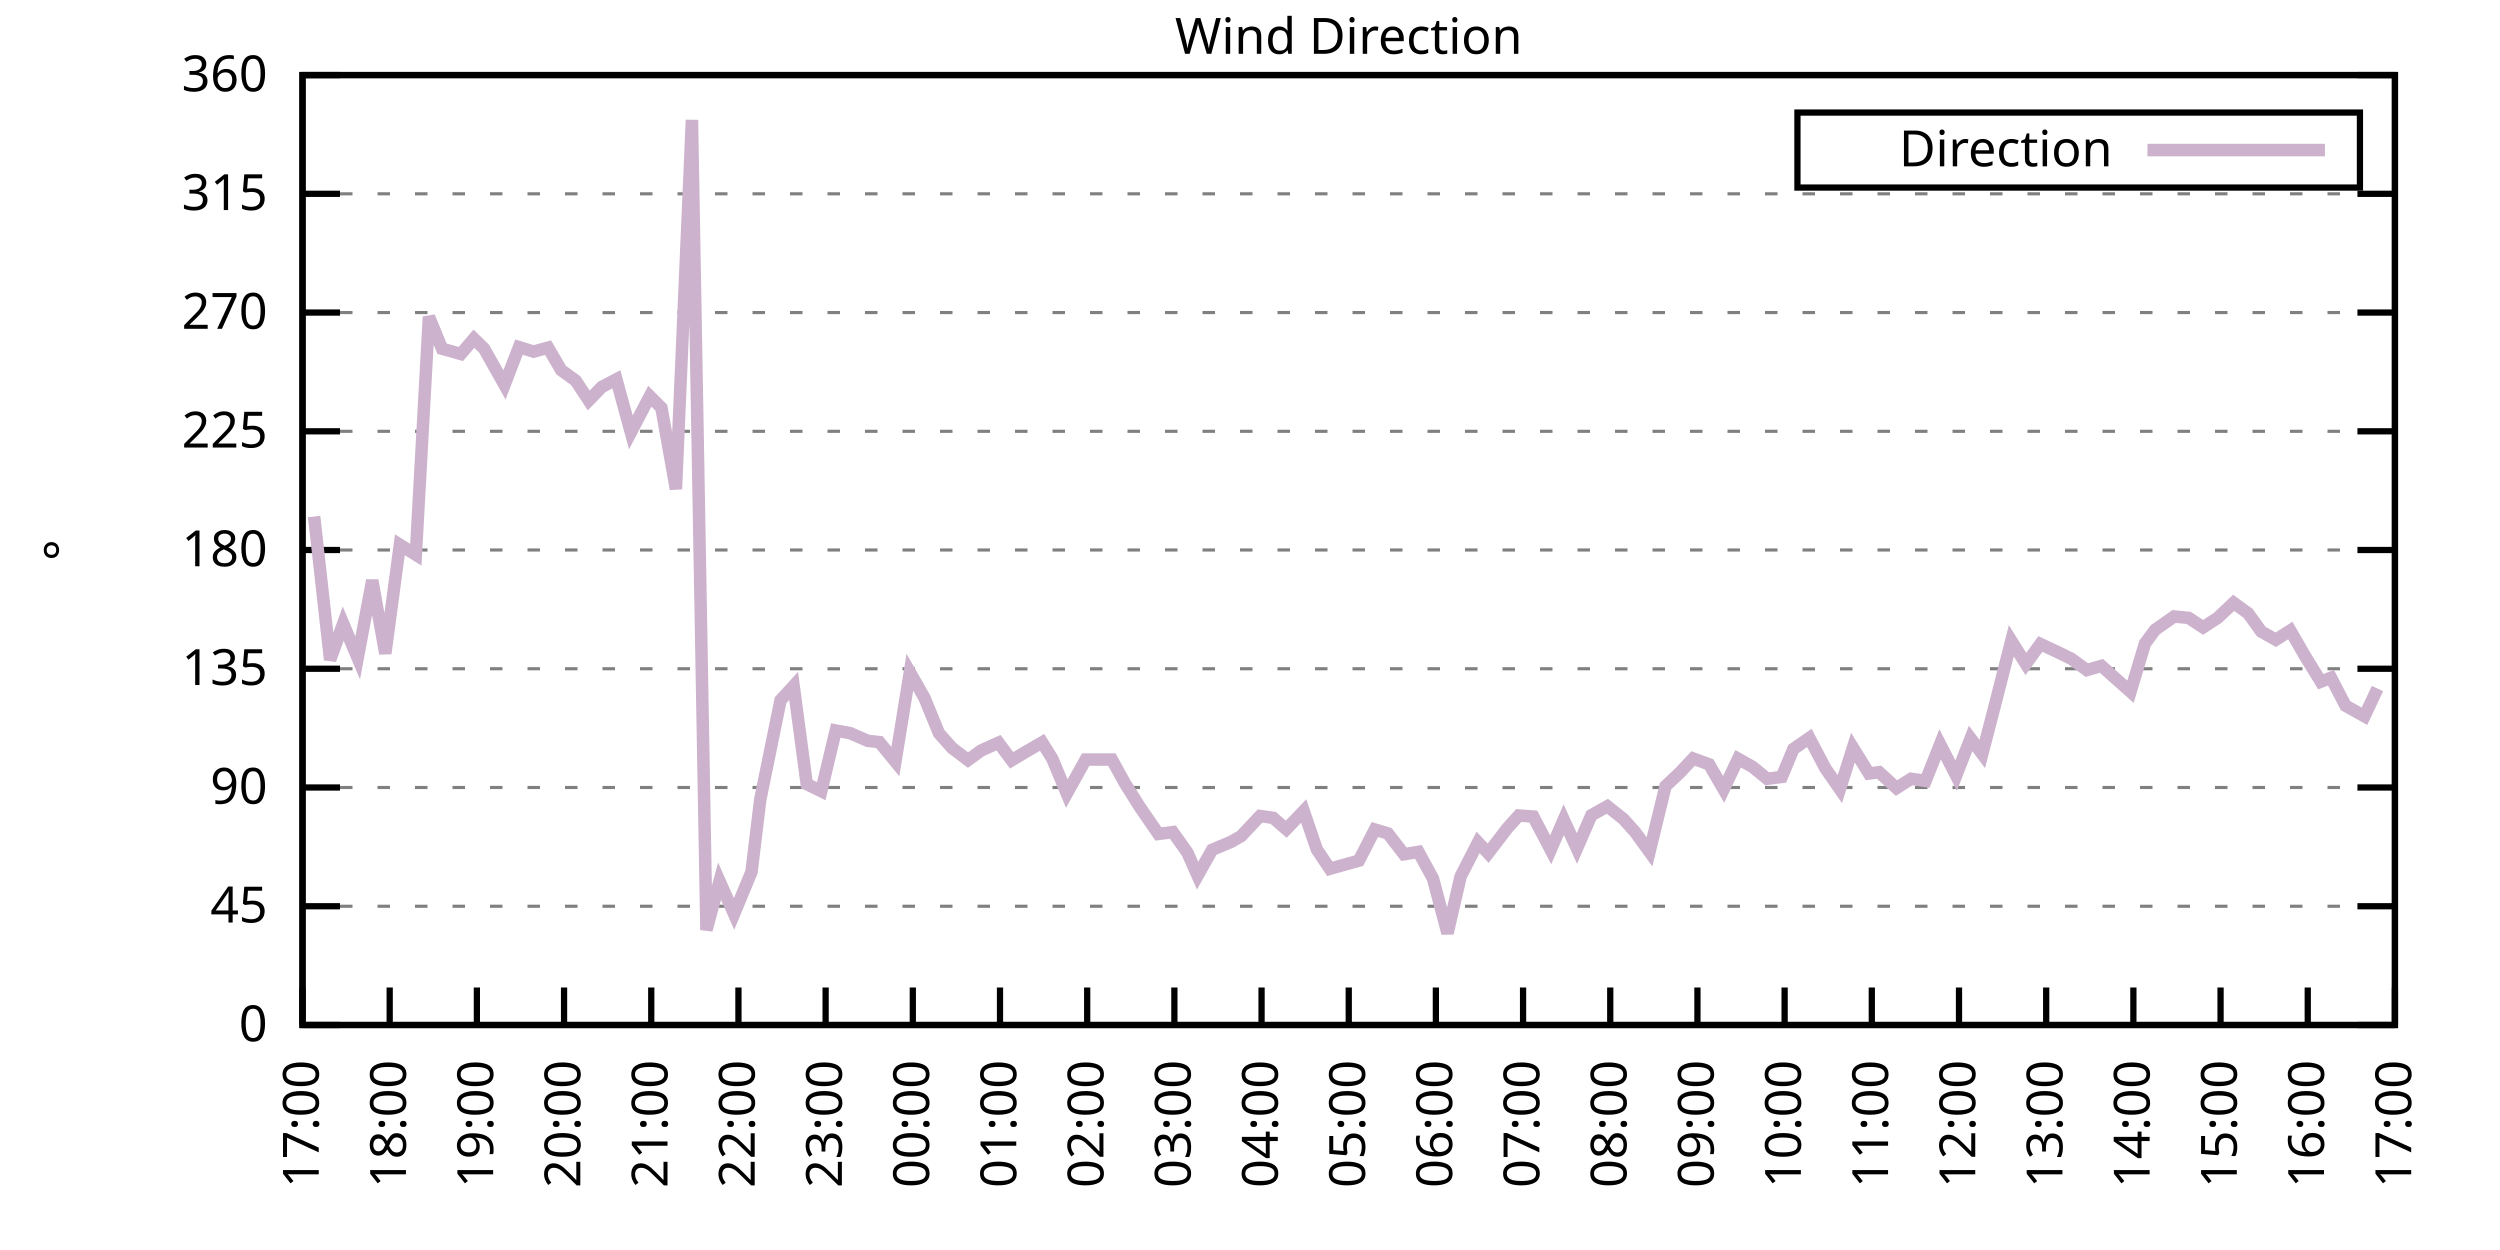
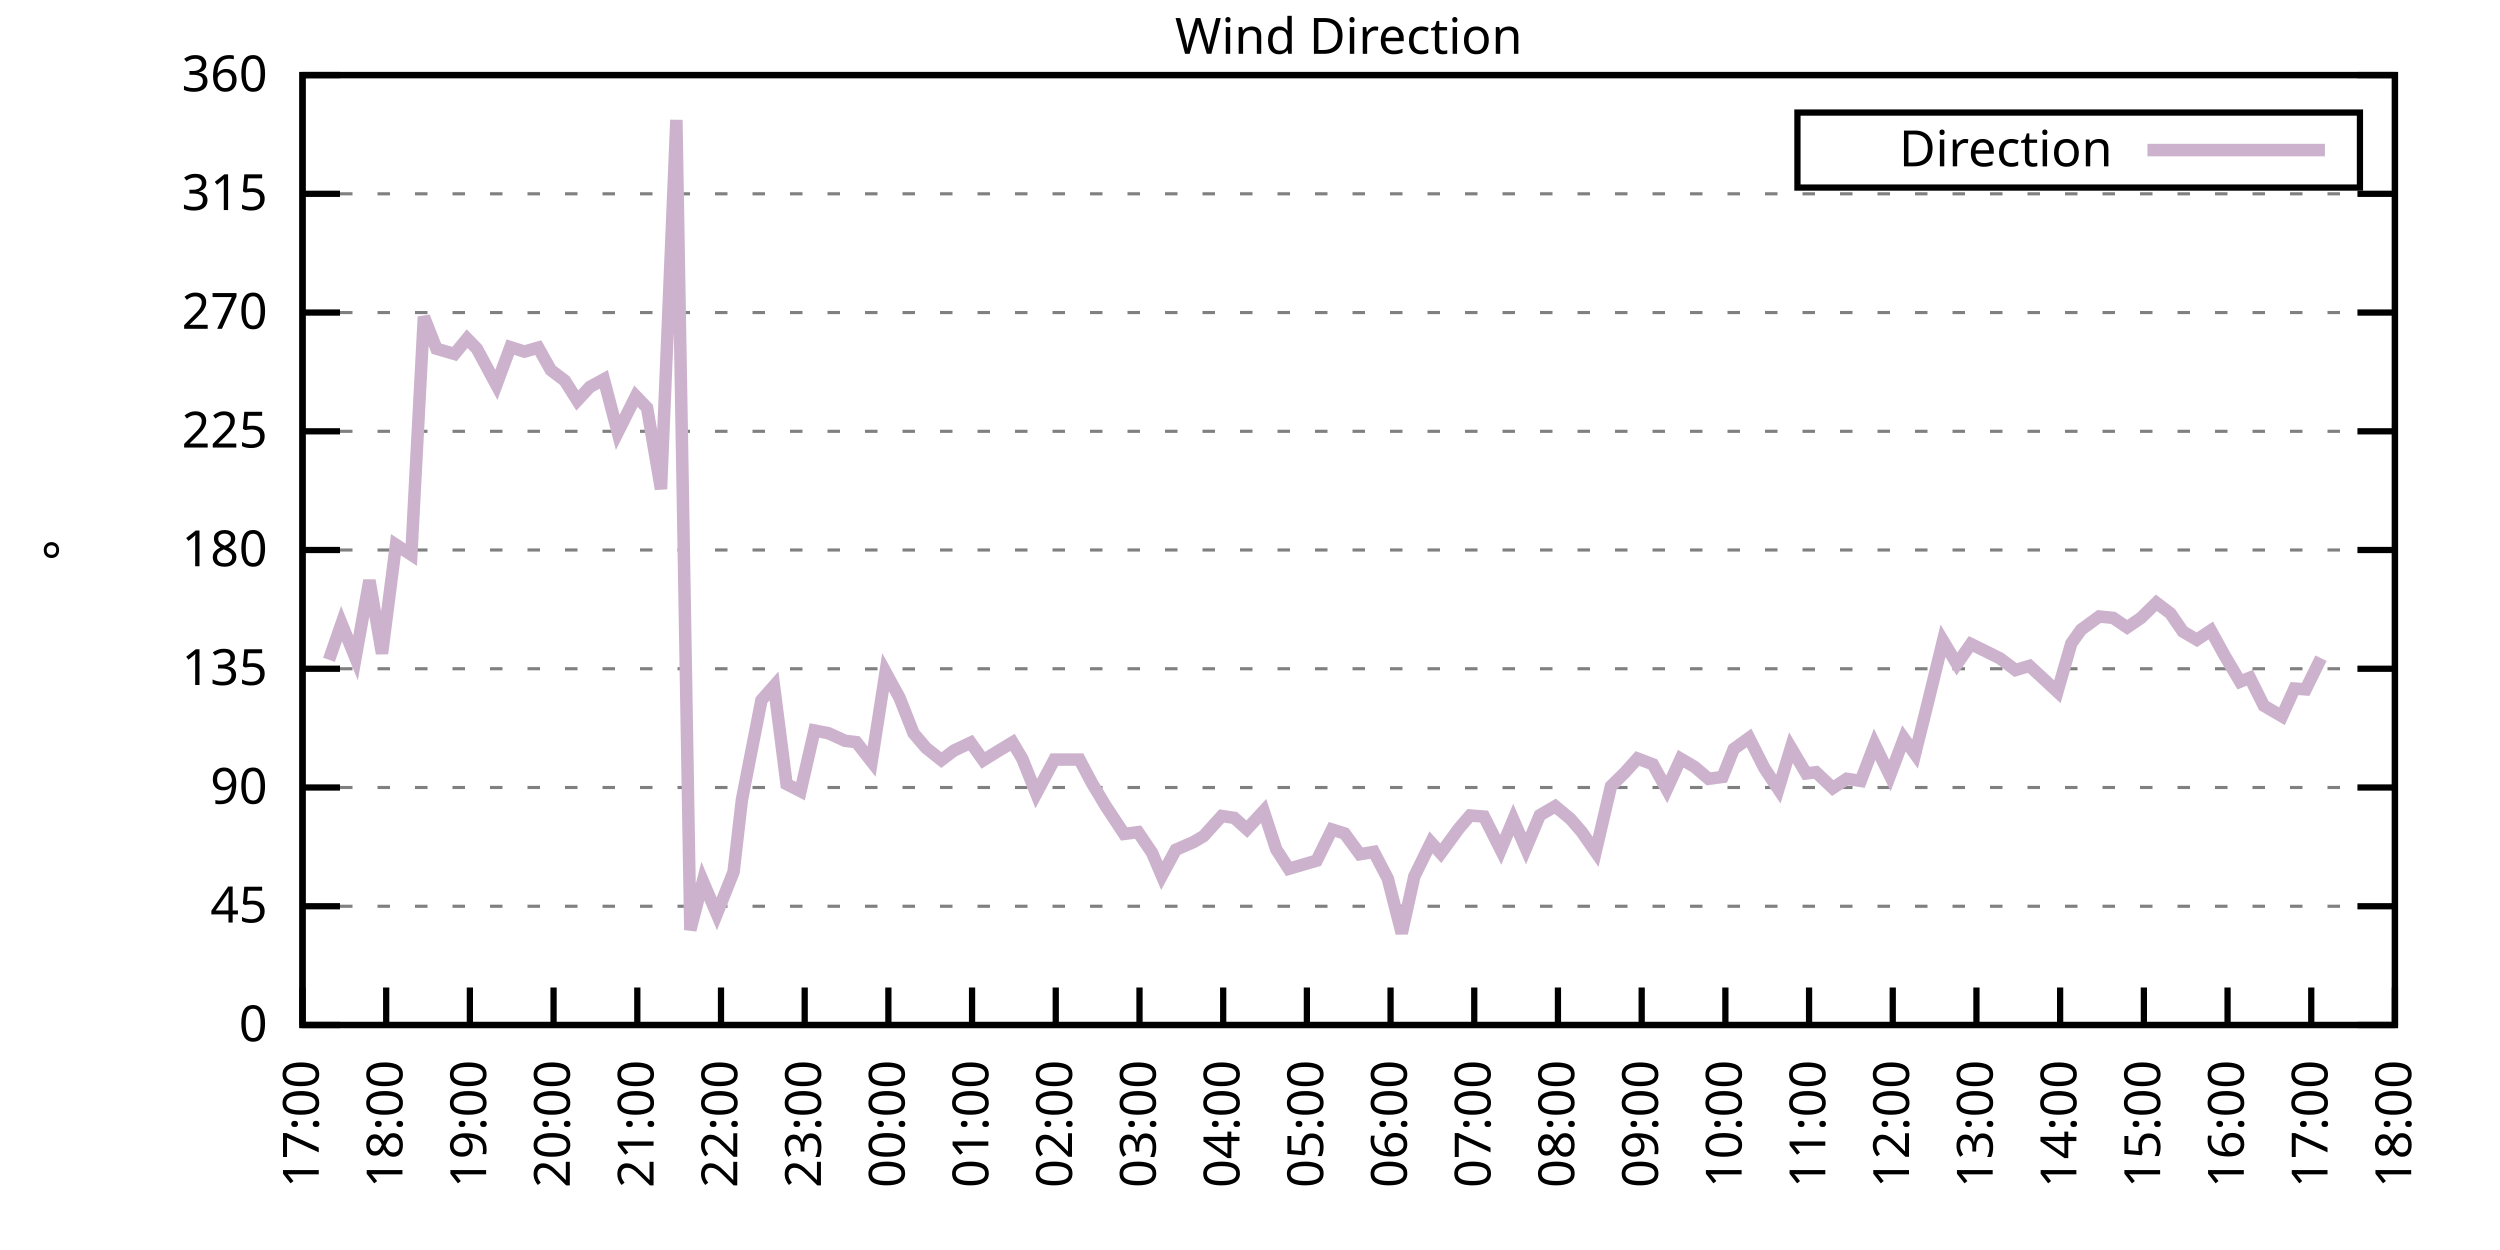
<svg xmlns="http://www.w3.org/2000/svg" xmlns:xlink="http://www.w3.org/1999/xlink" width="400" height="200" viewBox="0 0 400 200">
  <g id="gnuplot_canvas">
    <rect x="0" y="0" width="400" height="200" fill="none" />
    <defs>
      <circle id="gpDot" r="0.5" stroke-width="0.5" stroke="currentColor" />
      <path id="gpPt0" stroke-width="0.333" stroke="currentColor" d="M-1,0 h2 M0,-1 v2" />
      <path id="gpPt1" stroke-width="0.333" stroke="currentColor" d="M-1,-1 L1,1 M1,-1 L-1,1" />
      <path id="gpPt2" stroke-width="0.333" stroke="currentColor" d="M-1,0 L1,0 M0,-1 L0,1 M-1,-1 L1,1 M-1,1 L1,-1" />
      <rect id="gpPt3" stroke-width="0.333" stroke="currentColor" x="-1" y="-1" width="2" height="2" />
      <rect id="gpPt4" stroke-width="0.333" stroke="currentColor" fill="currentColor" x="-1" y="-1" width="2" height="2" />
      <circle id="gpPt5" stroke-width="0.333" stroke="currentColor" cx="0" cy="0" r="1" />
      <use xlink:href="#gpPt5" id="gpPt6" fill="currentColor" stroke="none" />
      <path id="gpPt7" stroke-width="0.333" stroke="currentColor" d="M0,-1.33 L-1.33,0.67 L1.33,0.67 z" />
      <use xlink:href="#gpPt7" id="gpPt8" fill="currentColor" stroke="none" />
      <use xlink:href="#gpPt7" id="gpPt9" stroke="currentColor" transform="rotate(180)" />
      <use xlink:href="#gpPt9" id="gpPt10" fill="currentColor" stroke="none" />
      <use xlink:href="#gpPt3" id="gpPt11" stroke="currentColor" transform="rotate(45)" />
      <use xlink:href="#gpPt11" id="gpPt12" fill="currentColor" stroke="none" />
      <path id="gpPt13" stroke-width="0.333" stroke="currentColor" d="M0,1.330 L1.265,0.411 L0.782,-1.067 L-0.782,-1.076 L-1.265,0.411 z" />
      <use xlink:href="#gpPt13" id="gpPt14" fill="currentColor" stroke="none" />
      <filter id="textbox" filterUnits="objectBoundingBox" x="0" y="0" height="1" width="1">
        <feFlood flood-color="white" flood-opacity="1" result="bgnd" />
        <feComposite in="SourceGraphic" in2="bgnd" operator="atop" />
      </filter>
      <filter id="greybox" filterUnits="objectBoundingBox" x="0" y="0" height="1" width="1">
        <feFlood flood-color="lightgrey" flood-opacity="1" result="grey" />
        <feComposite in="SourceGraphic" in2="grey" operator="atop" />
      </filter>
    </defs>
    <g fill="none" color="white" stroke="currentColor" stroke-width="1.00" stroke-linecap="butt" stroke-linejoin="miter">
</g>
    <g fill="none" color="black" stroke="currentColor" stroke-width="1.00" stroke-linecap="butt" stroke-linejoin="miter">
      <g stroke="none" shape-rendering="crispEdges">
        <polygon fill="rgb(255, 255, 255)" points="48.40,164.00 383.18,164.00 383.18,12.02 48.40,12.02 " />
      </g>
    </g>
    <g fill="none" color="black" stroke="currentColor" stroke-width="1.00" stroke-linecap="butt" stroke-linejoin="miter">
</g>
    <g fill="none" color="black" stroke="black" stroke-width="0.50" stroke-linecap="butt" stroke-linejoin="miter">
</g>
    <g fill="none" color="gray" stroke="currentColor" stroke-width="0.50" stroke-linecap="butt" stroke-linejoin="miter">
      <path stroke="gray" stroke-dasharray="2,4" class="gridline" d="M48.40,164.00 L383.19,164.00  " />
    </g>
    <g fill="none" color="gray" stroke="gray" stroke-width="1.00" stroke-linecap="butt" stroke-linejoin="miter">
</g>
    <g fill="none" color="black" stroke="currentColor" stroke-width="1.00" stroke-linecap="butt" stroke-linejoin="miter">
      <path stroke="black" d="M48.40,164.00 L54.40,164.00 M383.19,164.00 L377.19,164.00  " />
      <g transform="translate(42.80,166.60)" stroke="none" fill="black" font-family="Sans" font-size="8.00" text-anchor="end">
        <text>
          <tspan font-family="Sans"> 0</tspan>
        </text>
      </g>
    </g>
    <g fill="none" color="black" stroke="currentColor" stroke-width="1.00" stroke-linecap="butt" stroke-linejoin="miter">
</g>
    <g fill="none" color="black" stroke="black" stroke-width="0.50" stroke-linecap="butt" stroke-linejoin="miter">
</g>
    <g fill="none" color="gray" stroke="currentColor" stroke-width="0.50" stroke-linecap="butt" stroke-linejoin="miter">
      <path stroke="gray" stroke-dasharray="2,4" class="gridline" d="M48.40,145.00 L383.19,145.00  " />
    </g>
    <g fill="none" color="gray" stroke="gray" stroke-width="1.00" stroke-linecap="butt" stroke-linejoin="miter">
</g>
    <g fill="none" color="black" stroke="currentColor" stroke-width="1.00" stroke-linecap="butt" stroke-linejoin="miter">
      <path stroke="black" d="M48.40,145.00 L54.40,145.00 M383.19,145.00 L377.19,145.00  " />
      <g transform="translate(42.80,147.60)" stroke="none" fill="black" font-family="Sans" font-size="8.00" text-anchor="end">
        <text>
          <tspan font-family="Sans"> 45</tspan>
        </text>
      </g>
    </g>
    <g fill="none" color="black" stroke="currentColor" stroke-width="1.00" stroke-linecap="butt" stroke-linejoin="miter">
</g>
    <g fill="none" color="black" stroke="black" stroke-width="0.50" stroke-linecap="butt" stroke-linejoin="miter">
</g>
    <g fill="none" color="gray" stroke="currentColor" stroke-width="0.50" stroke-linecap="butt" stroke-linejoin="miter">
      <path stroke="gray" stroke-dasharray="2,4" class="gridline" d="M48.40,126.00 L383.19,126.00  " />
    </g>
    <g fill="none" color="gray" stroke="gray" stroke-width="1.00" stroke-linecap="butt" stroke-linejoin="miter">
</g>
    <g fill="none" color="black" stroke="currentColor" stroke-width="1.00" stroke-linecap="butt" stroke-linejoin="miter">
      <path stroke="black" d="M48.40,126.00 L54.40,126.00 M383.19,126.00 L377.19,126.00  " />
      <g transform="translate(42.80,128.60)" stroke="none" fill="black" font-family="Sans" font-size="8.00" text-anchor="end">
        <text>
          <tspan font-family="Sans"> 90</tspan>
        </text>
      </g>
    </g>
    <g fill="none" color="black" stroke="currentColor" stroke-width="1.00" stroke-linecap="butt" stroke-linejoin="miter">
</g>
    <g fill="none" color="black" stroke="black" stroke-width="0.50" stroke-linecap="butt" stroke-linejoin="miter">
</g>
    <g fill="none" color="gray" stroke="currentColor" stroke-width="0.50" stroke-linecap="butt" stroke-linejoin="miter">
      <path stroke="gray" stroke-dasharray="2,4" class="gridline" d="M48.40,107.00 L383.19,107.00  " />
    </g>
    <g fill="none" color="gray" stroke="gray" stroke-width="1.00" stroke-linecap="butt" stroke-linejoin="miter">
</g>
    <g fill="none" color="black" stroke="currentColor" stroke-width="1.00" stroke-linecap="butt" stroke-linejoin="miter">
      <path stroke="black" d="M48.40,107.00 L54.40,107.00 M383.19,107.00 L377.19,107.00  " />
      <g transform="translate(42.80,109.60)" stroke="none" fill="black" font-family="Sans" font-size="8.00" text-anchor="end">
        <text>
          <tspan font-family="Sans"> 135</tspan>
        </text>
      </g>
    </g>
    <g fill="none" color="black" stroke="currentColor" stroke-width="1.00" stroke-linecap="butt" stroke-linejoin="miter">
</g>
    <g fill="none" color="black" stroke="black" stroke-width="0.50" stroke-linecap="butt" stroke-linejoin="miter">
</g>
    <g fill="none" color="gray" stroke="currentColor" stroke-width="0.50" stroke-linecap="butt" stroke-linejoin="miter">
      <path stroke="gray" stroke-dasharray="2,4" class="gridline" d="M48.40,88.00 L383.19,88.00  " />
    </g>
    <g fill="none" color="gray" stroke="gray" stroke-width="1.00" stroke-linecap="butt" stroke-linejoin="miter">
</g>
    <g fill="none" color="black" stroke="currentColor" stroke-width="1.00" stroke-linecap="butt" stroke-linejoin="miter">
      <path stroke="black" d="M48.40,88.00 L54.40,88.00 M383.19,88.00 L377.19,88.00  " />
      <g transform="translate(42.80,90.60)" stroke="none" fill="black" font-family="Sans" font-size="8.00" text-anchor="end">
        <text>
          <tspan font-family="Sans"> 180</tspan>
        </text>
      </g>
    </g>
    <g fill="none" color="black" stroke="currentColor" stroke-width="1.00" stroke-linecap="butt" stroke-linejoin="miter">
</g>
    <g fill="none" color="black" stroke="black" stroke-width="0.50" stroke-linecap="butt" stroke-linejoin="miter">
</g>
    <g fill="none" color="gray" stroke="currentColor" stroke-width="0.50" stroke-linecap="butt" stroke-linejoin="miter">
      <path stroke="gray" stroke-dasharray="2,4" class="gridline" d="M48.40,69.01 L383.19,69.01  " />
    </g>
    <g fill="none" color="gray" stroke="gray" stroke-width="1.00" stroke-linecap="butt" stroke-linejoin="miter">
</g>
    <g fill="none" color="black" stroke="currentColor" stroke-width="1.00" stroke-linecap="butt" stroke-linejoin="miter">
      <path stroke="black" d="M48.40,69.01 L54.40,69.01 M383.19,69.01 L377.19,69.01  " />
      <g transform="translate(42.80,71.61)" stroke="none" fill="black" font-family="Sans" font-size="8.00" text-anchor="end">
        <text>
          <tspan font-family="Sans"> 225</tspan>
        </text>
      </g>
    </g>
    <g fill="none" color="black" stroke="currentColor" stroke-width="1.00" stroke-linecap="butt" stroke-linejoin="miter">
</g>
    <g fill="none" color="black" stroke="black" stroke-width="0.50" stroke-linecap="butt" stroke-linejoin="miter">
</g>
    <g fill="none" color="gray" stroke="currentColor" stroke-width="0.50" stroke-linecap="butt" stroke-linejoin="miter">
      <path stroke="gray" stroke-dasharray="2,4" class="gridline" d="M48.40,50.01 L383.19,50.01  " />
    </g>
    <g fill="none" color="gray" stroke="gray" stroke-width="1.00" stroke-linecap="butt" stroke-linejoin="miter">
</g>
    <g fill="none" color="black" stroke="currentColor" stroke-width="1.00" stroke-linecap="butt" stroke-linejoin="miter">
      <path stroke="black" d="M48.40,50.01 L54.40,50.01 M383.19,50.01 L377.19,50.01  " />
      <g transform="translate(42.80,52.61)" stroke="none" fill="black" font-family="Sans" font-size="8.00" text-anchor="end">
        <text>
          <tspan font-family="Sans"> 270</tspan>
        </text>
      </g>
    </g>
    <g fill="none" color="black" stroke="currentColor" stroke-width="1.00" stroke-linecap="butt" stroke-linejoin="miter">
</g>
    <g fill="none" color="black" stroke="black" stroke-width="0.50" stroke-linecap="butt" stroke-linejoin="miter">
</g>
    <g fill="none" color="gray" stroke="currentColor" stroke-width="0.50" stroke-linecap="butt" stroke-linejoin="miter">
      <path stroke="gray" stroke-dasharray="2,4" class="gridline" d="M48.40,31.01 L383.19,31.01  " />
    </g>
    <g fill="none" color="gray" stroke="gray" stroke-width="1.00" stroke-linecap="butt" stroke-linejoin="miter">
</g>
    <g fill="none" color="black" stroke="currentColor" stroke-width="1.00" stroke-linecap="butt" stroke-linejoin="miter">
      <path stroke="black" d="M48.40,31.01 L54.40,31.01 M383.19,31.01 L377.19,31.01  " />
      <g transform="translate(42.80,33.61)" stroke="none" fill="black" font-family="Sans" font-size="8.00" text-anchor="end">
        <text>
          <tspan font-family="Sans"> 315</tspan>
        </text>
      </g>
    </g>
    <g fill="none" color="black" stroke="currentColor" stroke-width="1.00" stroke-linecap="butt" stroke-linejoin="miter">
</g>
    <g fill="none" color="black" stroke="black" stroke-width="0.50" stroke-linecap="butt" stroke-linejoin="miter">
</g>
    <g fill="none" color="gray" stroke="currentColor" stroke-width="0.50" stroke-linecap="butt" stroke-linejoin="miter">
      <path stroke="gray" stroke-dasharray="2,4" class="gridline" d="M48.40,12.01 L383.19,12.01  " />
    </g>
    <g fill="none" color="gray" stroke="gray" stroke-width="1.00" stroke-linecap="butt" stroke-linejoin="miter">
</g>
    <g fill="none" color="black" stroke="currentColor" stroke-width="1.00" stroke-linecap="butt" stroke-linejoin="miter">
      <path stroke="black" d="M48.40,12.01 L54.40,12.01 M383.19,12.01 L377.19,12.01  " />
      <g transform="translate(42.80,14.61)" stroke="none" fill="black" font-family="Sans" font-size="8.00" text-anchor="end">
        <text>
          <tspan font-family="Sans"> 360</tspan>
        </text>
      </g>
    </g>
    <g fill="none" color="black" stroke="currentColor" stroke-width="1.00" stroke-linecap="butt" stroke-linejoin="miter">
      <path stroke="black" d="M48.40,164.00 L48.40,158.00  " />
      <g transform="translate(51.00,169.60) rotate(270.00)" stroke="none" fill="black" font-family="Sans" font-size="8.00" text-anchor="end">
        <text>
          <tspan font-family="Sans">17:00</tspan>
        </text>
      </g>
    </g>
    <g fill="none" color="black" stroke="currentColor" stroke-width="1.00" stroke-linecap="butt" stroke-linejoin="miter">
-       <path stroke="black" d="M62.35,164.00 L62.35,158.00  " />
-       <g transform="translate(64.95,169.60) rotate(270.00)" stroke="none" fill="black" font-family="Sans" font-size="8.00" text-anchor="end">
+       <path stroke="black" d="M61.79,164.00 L61.79,158.00  " />
+       <g transform="translate(64.39,169.60) rotate(270.00)" stroke="none" fill="black" font-family="Sans" font-size="8.00" text-anchor="end">
        <text>
          <tspan font-family="Sans">18:00</tspan>
        </text>
      </g>
    </g>
    <g fill="none" color="black" stroke="currentColor" stroke-width="1.00" stroke-linecap="butt" stroke-linejoin="miter">
-       <path stroke="black" d="M76.30,164.00 L76.30,158.00  " />
-       <g transform="translate(78.90,169.60) rotate(270.00)" stroke="none" fill="black" font-family="Sans" font-size="8.00" text-anchor="end">
+       <path stroke="black" d="M75.18,164.00 L75.18,158.00  " />
+       <g transform="translate(77.78,169.60) rotate(270.00)" stroke="none" fill="black" font-family="Sans" font-size="8.00" text-anchor="end">
        <text>
          <tspan font-family="Sans">19:00</tspan>
        </text>
      </g>
    </g>
    <g fill="none" color="black" stroke="currentColor" stroke-width="1.00" stroke-linecap="butt" stroke-linejoin="miter">
-       <path stroke="black" d="M90.25,164.00 L90.25,158.00  " />
-       <g transform="translate(92.85,169.60) rotate(270.00)" stroke="none" fill="black" font-family="Sans" font-size="8.00" text-anchor="end">
+       <path stroke="black" d="M88.57,164.00 L88.57,158.00  " />
+       <g transform="translate(91.17,169.60) rotate(270.00)" stroke="none" fill="black" font-family="Sans" font-size="8.00" text-anchor="end">
        <text>
          <tspan font-family="Sans">20:00</tspan>
        </text>
      </g>
    </g>
    <g fill="none" color="black" stroke="currentColor" stroke-width="1.00" stroke-linecap="butt" stroke-linejoin="miter">
-       <path stroke="black" d="M104.20,164.00 L104.20,158.00  " />
-       <g transform="translate(106.80,169.60) rotate(270.00)" stroke="none" fill="black" font-family="Sans" font-size="8.00" text-anchor="end">
+       <path stroke="black" d="M101.97,164.00 L101.97,158.00  " />
+       <g transform="translate(104.57,169.60) rotate(270.00)" stroke="none" fill="black" font-family="Sans" font-size="8.00" text-anchor="end">
        <text>
          <tspan font-family="Sans">21:00</tspan>
        </text>
      </g>
    </g>
    <g fill="none" color="black" stroke="currentColor" stroke-width="1.00" stroke-linecap="butt" stroke-linejoin="miter">
-       <path stroke="black" d="M118.15,164.00 L118.15,158.00  " />
-       <g transform="translate(120.75,169.60) rotate(270.00)" stroke="none" fill="black" font-family="Sans" font-size="8.00" text-anchor="end">
+       <path stroke="black" d="M115.36,164.00 L115.36,158.00  " />
+       <g transform="translate(117.96,169.60) rotate(270.00)" stroke="none" fill="black" font-family="Sans" font-size="8.00" text-anchor="end">
        <text>
          <tspan font-family="Sans">22:00</tspan>
        </text>
      </g>
    </g>
    <g fill="none" color="black" stroke="currentColor" stroke-width="1.00" stroke-linecap="butt" stroke-linejoin="miter">
-       <path stroke="black" d="M132.10,164.00 L132.10,158.00  " />
-       <g transform="translate(134.70,169.60) rotate(270.00)" stroke="none" fill="black" font-family="Sans" font-size="8.00" text-anchor="end">
+       <path stroke="black" d="M128.75,164.00 L128.75,158.00  " />
+       <g transform="translate(131.35,169.60) rotate(270.00)" stroke="none" fill="black" font-family="Sans" font-size="8.00" text-anchor="end">
        <text>
          <tspan font-family="Sans">23:00</tspan>
        </text>
      </g>
    </g>
    <g fill="none" color="black" stroke="currentColor" stroke-width="1.00" stroke-linecap="butt" stroke-linejoin="miter">
-       <path stroke="black" d="M146.05,164.00 L146.05,158.00  " />
-       <g transform="translate(148.65,169.60) rotate(270.00)" stroke="none" fill="black" font-family="Sans" font-size="8.00" text-anchor="end">
+       <path stroke="black" d="M142.14,164.00 L142.14,158.00  " />
+       <g transform="translate(144.74,169.60) rotate(270.00)" stroke="none" fill="black" font-family="Sans" font-size="8.00" text-anchor="end">
        <text>
          <tspan font-family="Sans">00:00</tspan>
        </text>
      </g>
    </g>
    <g fill="none" color="black" stroke="currentColor" stroke-width="1.00" stroke-linecap="butt" stroke-linejoin="miter">
-       <path stroke="black" d="M160.00,164.00 L160.00,158.00  " />
-       <g transform="translate(162.60,169.60) rotate(270.00)" stroke="none" fill="black" font-family="Sans" font-size="8.00" text-anchor="end">
+       <path stroke="black" d="M155.53,164.00 L155.53,158.00  " />
+       <g transform="translate(158.13,169.60) rotate(270.00)" stroke="none" fill="black" font-family="Sans" font-size="8.00" text-anchor="end">
        <text>
          <tspan font-family="Sans">01:00</tspan>
        </text>
      </g>
    </g>
    <g fill="none" color="black" stroke="currentColor" stroke-width="1.00" stroke-linecap="butt" stroke-linejoin="miter">
-       <path stroke="black" d="M173.95,164.00 L173.95,158.00  " />
-       <g transform="translate(176.55,169.60) rotate(270.00)" stroke="none" fill="black" font-family="Sans" font-size="8.00" text-anchor="end">
+       <path stroke="black" d="M168.92,164.00 L168.92,158.00  " />
+       <g transform="translate(171.52,169.60) rotate(270.00)" stroke="none" fill="black" font-family="Sans" font-size="8.00" text-anchor="end">
        <text>
          <tspan font-family="Sans">02:00</tspan>
        </text>
      </g>
    </g>
    <g fill="none" color="black" stroke="currentColor" stroke-width="1.00" stroke-linecap="butt" stroke-linejoin="miter">
-       <path stroke="black" d="M187.90,164.00 L187.90,158.00  " />
-       <g transform="translate(190.50,169.60) rotate(270.00)" stroke="none" fill="black" font-family="Sans" font-size="8.00" text-anchor="end">
+       <path stroke="black" d="M182.32,164.00 L182.32,158.00  " />
+       <g transform="translate(184.92,169.60) rotate(270.00)" stroke="none" fill="black" font-family="Sans" font-size="8.00" text-anchor="end">
        <text>
          <tspan font-family="Sans">03:00</tspan>
        </text>
      </g>
    </g>
    <g fill="none" color="black" stroke="currentColor" stroke-width="1.00" stroke-linecap="butt" stroke-linejoin="miter">
-       <path stroke="black" d="M201.85,164.00 L201.85,158.00  " />
-       <g transform="translate(204.45,169.60) rotate(270.00)" stroke="none" fill="black" font-family="Sans" font-size="8.00" text-anchor="end">
+       <path stroke="black" d="M195.71,164.00 L195.71,158.00  " />
+       <g transform="translate(198.31,169.60) rotate(270.00)" stroke="none" fill="black" font-family="Sans" font-size="8.00" text-anchor="end">
        <text>
          <tspan font-family="Sans">04:00</tspan>
        </text>
      </g>
    </g>
    <g fill="none" color="black" stroke="currentColor" stroke-width="1.00" stroke-linecap="butt" stroke-linejoin="miter">
-       <path stroke="black" d="M215.80,164.00 L215.80,158.00  " />
-       <g transform="translate(218.40,169.60) rotate(270.00)" stroke="none" fill="black" font-family="Sans" font-size="8.00" text-anchor="end">
+       <path stroke="black" d="M209.10,164.00 L209.10,158.00  " />
+       <g transform="translate(211.70,169.60) rotate(270.00)" stroke="none" fill="black" font-family="Sans" font-size="8.00" text-anchor="end">
        <text>
          <tspan font-family="Sans">05:00</tspan>
        </text>
      </g>
    </g>
    <g fill="none" color="black" stroke="currentColor" stroke-width="1.00" stroke-linecap="butt" stroke-linejoin="miter">
-       <path stroke="black" d="M229.74,164.00 L229.74,158.00  " />
-       <g transform="translate(232.34,169.60) rotate(270.00)" stroke="none" fill="black" font-family="Sans" font-size="8.00" text-anchor="end">
+       <path stroke="black" d="M222.49,164.00 L222.49,158.00  " />
+       <g transform="translate(225.09,169.60) rotate(270.00)" stroke="none" fill="black" font-family="Sans" font-size="8.00" text-anchor="end">
        <text>
          <tspan font-family="Sans">06:00</tspan>
        </text>
      </g>
    </g>
    <g fill="none" color="black" stroke="currentColor" stroke-width="1.00" stroke-linecap="butt" stroke-linejoin="miter">
-       <path stroke="black" d="M243.69,164.00 L243.69,158.00  " />
-       <g transform="translate(246.29,169.60) rotate(270.00)" stroke="none" fill="black" font-family="Sans" font-size="8.00" text-anchor="end">
+       <path stroke="black" d="M235.88,164.00 L235.88,158.00  " />
+       <g transform="translate(238.48,169.60) rotate(270.00)" stroke="none" fill="black" font-family="Sans" font-size="8.00" text-anchor="end">
        <text>
          <tspan font-family="Sans">07:00</tspan>
        </text>
      </g>
    </g>
    <g fill="none" color="black" stroke="currentColor" stroke-width="1.00" stroke-linecap="butt" stroke-linejoin="miter">
-       <path stroke="black" d="M257.64,164.00 L257.64,158.00  " />
-       <g transform="translate(260.24,169.60) rotate(270.00)" stroke="none" fill="black" font-family="Sans" font-size="8.00" text-anchor="end">
+       <path stroke="black" d="M249.27,164.00 L249.27,158.00  " />
+       <g transform="translate(251.87,169.60) rotate(270.00)" stroke="none" fill="black" font-family="Sans" font-size="8.00" text-anchor="end">
        <text>
          <tspan font-family="Sans">08:00</tspan>
        </text>
      </g>
    </g>
    <g fill="none" color="black" stroke="currentColor" stroke-width="1.00" stroke-linecap="butt" stroke-linejoin="miter">
-       <path stroke="black" d="M271.59,164.00 L271.59,158.00  " />
-       <g transform="translate(274.19,169.60) rotate(270.00)" stroke="none" fill="black" font-family="Sans" font-size="8.00" text-anchor="end">
+       <path stroke="black" d="M262.67,164.00 L262.67,158.00  " />
+       <g transform="translate(265.27,169.60) rotate(270.00)" stroke="none" fill="black" font-family="Sans" font-size="8.00" text-anchor="end">
        <text>
          <tspan font-family="Sans">09:00</tspan>
        </text>
      </g>
    </g>
    <g fill="none" color="black" stroke="currentColor" stroke-width="1.00" stroke-linecap="butt" stroke-linejoin="miter">
-       <path stroke="black" d="M285.54,164.00 L285.54,158.00  " />
-       <g transform="translate(288.14,169.60) rotate(270.00)" stroke="none" fill="black" font-family="Sans" font-size="8.00" text-anchor="end">
+       <path stroke="black" d="M276.06,164.00 L276.06,158.00  " />
+       <g transform="translate(278.66,169.60) rotate(270.00)" stroke="none" fill="black" font-family="Sans" font-size="8.00" text-anchor="end">
        <text>
          <tspan font-family="Sans">10:00</tspan>
        </text>
      </g>
    </g>
    <g fill="none" color="black" stroke="currentColor" stroke-width="1.00" stroke-linecap="butt" stroke-linejoin="miter">
-       <path stroke="black" d="M299.49,164.00 L299.49,158.00  " />
-       <g transform="translate(302.09,169.60) rotate(270.00)" stroke="none" fill="black" font-family="Sans" font-size="8.00" text-anchor="end">
+       <path stroke="black" d="M289.45,164.00 L289.45,158.00  " />
+       <g transform="translate(292.05,169.60) rotate(270.00)" stroke="none" fill="black" font-family="Sans" font-size="8.00" text-anchor="end">
        <text>
          <tspan font-family="Sans">11:00</tspan>
        </text>
      </g>
    </g>
    <g fill="none" color="black" stroke="currentColor" stroke-width="1.00" stroke-linecap="butt" stroke-linejoin="miter">
-       <path stroke="black" d="M313.44,164.00 L313.44,158.00  " />
-       <g transform="translate(316.04,169.60) rotate(270.00)" stroke="none" fill="black" font-family="Sans" font-size="8.00" text-anchor="end">
+       <path stroke="black" d="M302.84,164.00 L302.84,158.00  " />
+       <g transform="translate(305.44,169.60) rotate(270.00)" stroke="none" fill="black" font-family="Sans" font-size="8.00" text-anchor="end">
        <text>
          <tspan font-family="Sans">12:00</tspan>
        </text>
      </g>
    </g>
    <g fill="none" color="black" stroke="currentColor" stroke-width="1.00" stroke-linecap="butt" stroke-linejoin="miter">
-       <path stroke="black" d="M327.39,164.00 L327.39,158.00  " />
-       <g transform="translate(329.99,169.60) rotate(270.00)" stroke="none" fill="black" font-family="Sans" font-size="8.00" text-anchor="end">
+       <path stroke="black" d="M316.23,164.00 L316.23,158.00  " />
+       <g transform="translate(318.83,169.60) rotate(270.00)" stroke="none" fill="black" font-family="Sans" font-size="8.00" text-anchor="end">
        <text>
          <tspan font-family="Sans">13:00</tspan>
        </text>
      </g>
    </g>
    <g fill="none" color="black" stroke="currentColor" stroke-width="1.00" stroke-linecap="butt" stroke-linejoin="miter">
-       <path stroke="black" d="M341.34,164.00 L341.34,158.00  " />
-       <g transform="translate(343.94,169.60) rotate(270.00)" stroke="none" fill="black" font-family="Sans" font-size="8.00" text-anchor="end">
+       <path stroke="black" d="M329.62,164.00 L329.62,158.00  " />
+       <g transform="translate(332.22,169.60) rotate(270.00)" stroke="none" fill="black" font-family="Sans" font-size="8.00" text-anchor="end">
        <text>
          <tspan font-family="Sans">14:00</tspan>
        </text>
      </g>
    </g>
    <g fill="none" color="black" stroke="currentColor" stroke-width="1.00" stroke-linecap="butt" stroke-linejoin="miter">
-       <path stroke="black" d="M355.29,164.00 L355.29,158.00  " />
-       <g transform="translate(357.89,169.60) rotate(270.00)" stroke="none" fill="black" font-family="Sans" font-size="8.00" text-anchor="end">
+       <path stroke="black" d="M343.02,164.00 L343.02,158.00  " />
+       <g transform="translate(345.62,169.60) rotate(270.00)" stroke="none" fill="black" font-family="Sans" font-size="8.00" text-anchor="end">
        <text>
          <tspan font-family="Sans">15:00</tspan>
        </text>
      </g>
    </g>
    <g fill="none" color="black" stroke="currentColor" stroke-width="1.00" stroke-linecap="butt" stroke-linejoin="miter">
-       <path stroke="black" d="M369.24,164.00 L369.24,158.00  " />
-       <g transform="translate(371.84,169.60) rotate(270.00)" stroke="none" fill="black" font-family="Sans" font-size="8.00" text-anchor="end">
+       <path stroke="black" d="M356.41,164.00 L356.41,158.00  " />
+       <g transform="translate(359.01,169.60) rotate(270.00)" stroke="none" fill="black" font-family="Sans" font-size="8.00" text-anchor="end">
        <text>
          <tspan font-family="Sans">16:00</tspan>
+         </text>
+       </g>
+     </g>
+     <g fill="none" color="black" stroke="currentColor" stroke-width="1.00" stroke-linecap="butt" stroke-linejoin="miter">
+       <path stroke="black" d="M369.80,164.00 L369.80,158.00  " />
+       <g transform="translate(372.40,169.60) rotate(270.00)" stroke="none" fill="black" font-family="Sans" font-size="8.00" text-anchor="end">
+         <text>
+           <tspan font-family="Sans">17:00</tspan>
        </text>
      </g>
    </g>
    <g fill="none" color="black" stroke="currentColor" stroke-width="1.00" stroke-linecap="butt" stroke-linejoin="miter">
      <path stroke="black" d="M383.19,164.00 L383.19,158.00  " />
      <g transform="translate(385.79,169.60) rotate(270.00)" stroke="none" fill="black" font-family="Sans" font-size="8.00" text-anchor="end">
        <text>
-           <tspan font-family="Sans">17:00</tspan>
+           <tspan font-family="Sans">18:00</tspan>
        </text>
      </g>
    </g>
    <g fill="none" color="black" stroke="currentColor" stroke-width="1.00" stroke-linecap="butt" stroke-linejoin="miter">
</g>
    <g fill="none" color="black" stroke="currentColor" stroke-width="1.00" stroke-linecap="butt" stroke-linejoin="miter">
      <path stroke="black" d="M48.40,12.01 L48.40,164.00 L383.19,164.00 L383.19,12.01 L48.40,12.01 Z  " />
    </g>
    <g fill="none" color="black" stroke="currentColor" stroke-width="1.00" stroke-linecap="butt" stroke-linejoin="miter">
</g>
    <g fill="none" color="black" stroke="currentColor" stroke-width="1.00" stroke-linecap="butt" stroke-linejoin="miter">
      <path stroke="black" d="M287.59,30.01 L287.59,18.01 L377.59,18.01 L377.59,30.01 L287.59,30.01 Z  " />
    </g>
    <g id="Wind_direction_plot_1">
      <g fill="none" color="white" stroke="black" stroke-width="2.00" stroke-linecap="butt" stroke-linejoin="miter">
</g>
      <g fill="none" color="black" stroke="currentColor" stroke-width="2.00" stroke-linecap="butt" stroke-linejoin="miter">
        <g transform="translate(337.99,26.61)" stroke="none" fill="black" font-family="Sans" font-size="8.00" text-anchor="end">
          <text>
            <tspan font-family="Sans">Direction</tspan>
          </text>
        </g>
      </g>
      <g fill="none" color="black" stroke="currentColor" stroke-width="2.00" stroke-linecap="butt" stroke-linejoin="miter">
-         <path stroke="rgb(204, 178, 204)" d="M343.59,24.01 L371.99,24.01 M50.26,82.64 L52.82,105.57 L54.91,99.78 L57.23,105.27 L59.56,92.86 L61.65,104.56   L63.98,87.16 L66.53,88.76 L68.63,50.68 L70.72,55.79 L73.74,56.64 L75.83,54.19 L77.46,55.79 L80.72,61.58   L83.04,55.54 L85.37,56.26 L87.69,55.62 L89.78,59.21 L92.11,60.90 L94.20,64.07 L96.29,61.91 L98.62,60.69   L100.94,69.18 L103.97,63.39 L105.83,65.25 L108.15,78.25 L110.71,19.19 L113.03,148.80 L115.13,140.99 L117.45,146.23   L120.24,139.51 L121.64,127.94 L124.89,112.03 L126.98,109.75 L129.08,125.45 L131.40,126.59 L133.72,116.88 L136.05,117.31   L138.84,118.53 L140.70,118.74 L143.26,121.86 L145.58,107.55 L147.91,111.65 L150.23,117.31 L152.32,119.67 L154.88,121.61   L156.97,120.09 L159.76,118.83 L161.86,121.65 L164.18,120.26 L166.74,118.78 L168.37,121.40 L170.69,126.97 L173.71,121.53   L175.57,121.53 L177.90,121.53 L179.99,125.33 L182.32,129.04 L185.34,133.43 L187.66,133.14 L189.99,136.43 L191.62,140.10   L193.94,135.97 L196.96,134.70 L198.59,133.77 L201.61,130.56 L203.71,130.86 L205.80,132.67 L208.59,129.76 L210.68,135.88   L212.77,139.01 L217.42,137.70 L219.98,132.72 L222.07,133.35 L224.63,136.68 L226.95,136.30 L229.28,140.57 L231.60,149.31   L233.70,140.23 L236.49,134.78 L238.11,136.52 L241.14,132.55 L243.00,130.48 L245.32,130.65 L248.11,135.97 L250.20,131.15   L252.30,135.76 L254.62,130.44 L257.18,129.00 L259.74,131.03 L261.60,133.10 L263.92,136.30 L266.48,125.79 L268.80,123.60   L270.90,121.36 L273.45,122.29 L275.78,126.30 L278.10,121.40 L280.43,122.71 L282.75,124.61 L285.08,124.31 L286.94,119.84   L289.50,118.07 L292.05,122.92 L294.38,126.26 L296.47,119.63 L299.03,123.76 L300.65,123.55 L303.44,126.09 L305.77,124.61   L308.09,124.95 L310.42,119.08 L312.98,124.10 L315.30,118.15 L317.16,120.64 L319.25,112.58 L321.81,102.53 L324.14,106.24   L326.46,103.04 L328.79,104.13 L331.34,105.36 L333.90,107.21 L336.23,106.54 L338.55,108.61 L340.88,110.68 L343.20,102.95   L344.83,100.76 L347.85,98.64 L350.18,98.86 L352.50,100.38 L354.83,98.86 L357.38,96.45 L359.71,98.14 L361.80,101.05   L364.13,102.36 L366.45,100.88 L368.78,104.93 L371.33,109.07 L372.96,108.44 L375.29,112.91 L378.31,114.60 L380.40,110.17    " />
+         <path stroke="rgb(204, 178, 204)" d="M343.59,24.01 L371.99,24.01 M52.64,105.57 L54.65,99.78 L56.88,105.27 L59.11,92.86 L61.12,104.56 L63.35,87.16   L65.81,88.76 L67.82,50.68 L69.83,55.79 L72.73,56.64 L74.74,54.19 L76.30,55.79 L79.42,61.58 L81.66,55.54   L83.89,56.26 L86.12,55.62 L88.13,59.21 L90.36,60.90 L92.37,64.07 L94.38,61.91 L96.61,60.69 L98.84,69.18   L101.74,63.39 L103.53,65.25 L105.76,78.25 L108.22,19.19 L110.45,148.80 L112.46,140.99 L114.69,146.23 L117.37,139.51   L118.71,127.94 L121.83,112.03 L123.84,109.75 L125.85,125.45 L128.08,126.59 L130.31,116.88 L132.54,117.31 L135.22,118.53   L137.01,118.74 L139.46,121.86 L141.69,107.55 L143.93,111.65 L146.16,117.31 L148.17,119.67 L150.62,121.61 L152.63,120.09   L155.31,118.83 L157.32,121.65 L159.55,120.26 L162.01,118.78 L163.57,121.40 L165.80,126.97 L168.70,121.53 L170.49,121.53   L172.72,121.53 L174.73,125.33 L176.96,129.04 L179.86,133.43 L182.09,133.14 L184.32,136.43 L185.89,140.10 L188.12,135.97   L191.02,134.70 L192.58,133.77 L195.48,130.56 L197.49,130.86 L199.50,132.67 L202.18,129.76 L204.19,135.88 L206.20,139.01   L210.66,137.70 L213.12,132.72 L215.13,133.35 L217.58,136.68 L219.81,136.30 L222.04,140.57 L224.28,149.31 L226.29,140.23   L228.96,134.78 L230.53,136.52 L233.43,132.55 L235.21,130.48 L237.44,130.65 L240.12,135.97 L242.13,131.15 L244.14,135.76   L246.37,130.44 L248.83,129.00 L251.28,131.03 L253.07,133.10 L255.30,136.30 L257.76,125.79 L259.99,123.60 L262.00,121.36   L264.45,122.29 L266.68,126.30 L268.92,121.40 L271.15,122.71 L273.38,124.61 L275.61,124.31 L277.40,119.84 L279.85,118.07   L282.31,122.92 L284.54,126.26 L286.55,119.63 L289.00,123.76 L290.56,123.55 L293.24,126.09 L295.48,124.61 L297.71,124.95   L299.94,119.08 L302.39,124.10 L304.63,118.15 L306.41,120.64 L308.42,112.58 L310.88,102.53 L313.11,106.24 L315.34,103.04   L317.57,104.13 L320.03,105.36 L322.48,107.21 L324.71,106.54 L326.95,108.61 L329.18,110.68 L331.41,102.95 L332.97,100.76   L335.87,98.64 L338.10,98.86 L340.34,100.38 L342.57,98.86 L345.02,96.45 L347.26,98.14 L349.26,101.05 L351.50,102.36   L353.73,100.88 L355.96,104.93 L358.42,109.07 L359.98,108.44 L362.21,112.91 L365.11,114.60 L367.12,110.17 L368.91,110.30   L371.36,105.31  " />
      </g>
    </g>
    <g fill="none" color="black" stroke="currentColor" stroke-width="2.00" stroke-linecap="butt" stroke-linejoin="miter">
</g>
    <g fill="none" color="black" stroke="black" stroke-width="1.00" stroke-linecap="butt" stroke-linejoin="miter">
</g>
    <g fill="none" color="black" stroke="currentColor" stroke-width="1.00" stroke-linecap="butt" stroke-linejoin="miter">
      <path stroke="black" d="M48.40,12.01 L48.40,164.00 L383.19,164.00 L383.19,12.01 L48.40,12.01 Z  " />
      <g transform="translate(12.80,88.01) rotate(270.00)" stroke="none" fill="black" font-family="Sans" font-size="8.00" text-anchor="middle">
        <text>
          <tspan font-family="Sans">°</tspan>
        </text>
      </g>
    </g>
    <g fill="none" color="black" stroke="currentColor" stroke-width="1.00" stroke-linecap="butt" stroke-linejoin="miter">
</g>
    <g fill="none" color="black" stroke="currentColor" stroke-width="1.00" stroke-linecap="butt" stroke-linejoin="miter">
      <g transform="translate(215.79,8.61)" stroke="none" fill="black" font-family="Sans" font-size="8.00" text-anchor="middle">
        <text>
          <tspan font-family="Sans">Wind Direction</tspan>
        </text>
      </g>
    </g>
    <g fill="none" color="black" stroke="currentColor" stroke-width="1.00" stroke-linecap="butt" stroke-linejoin="miter">
</g>
  </g>
</svg>
